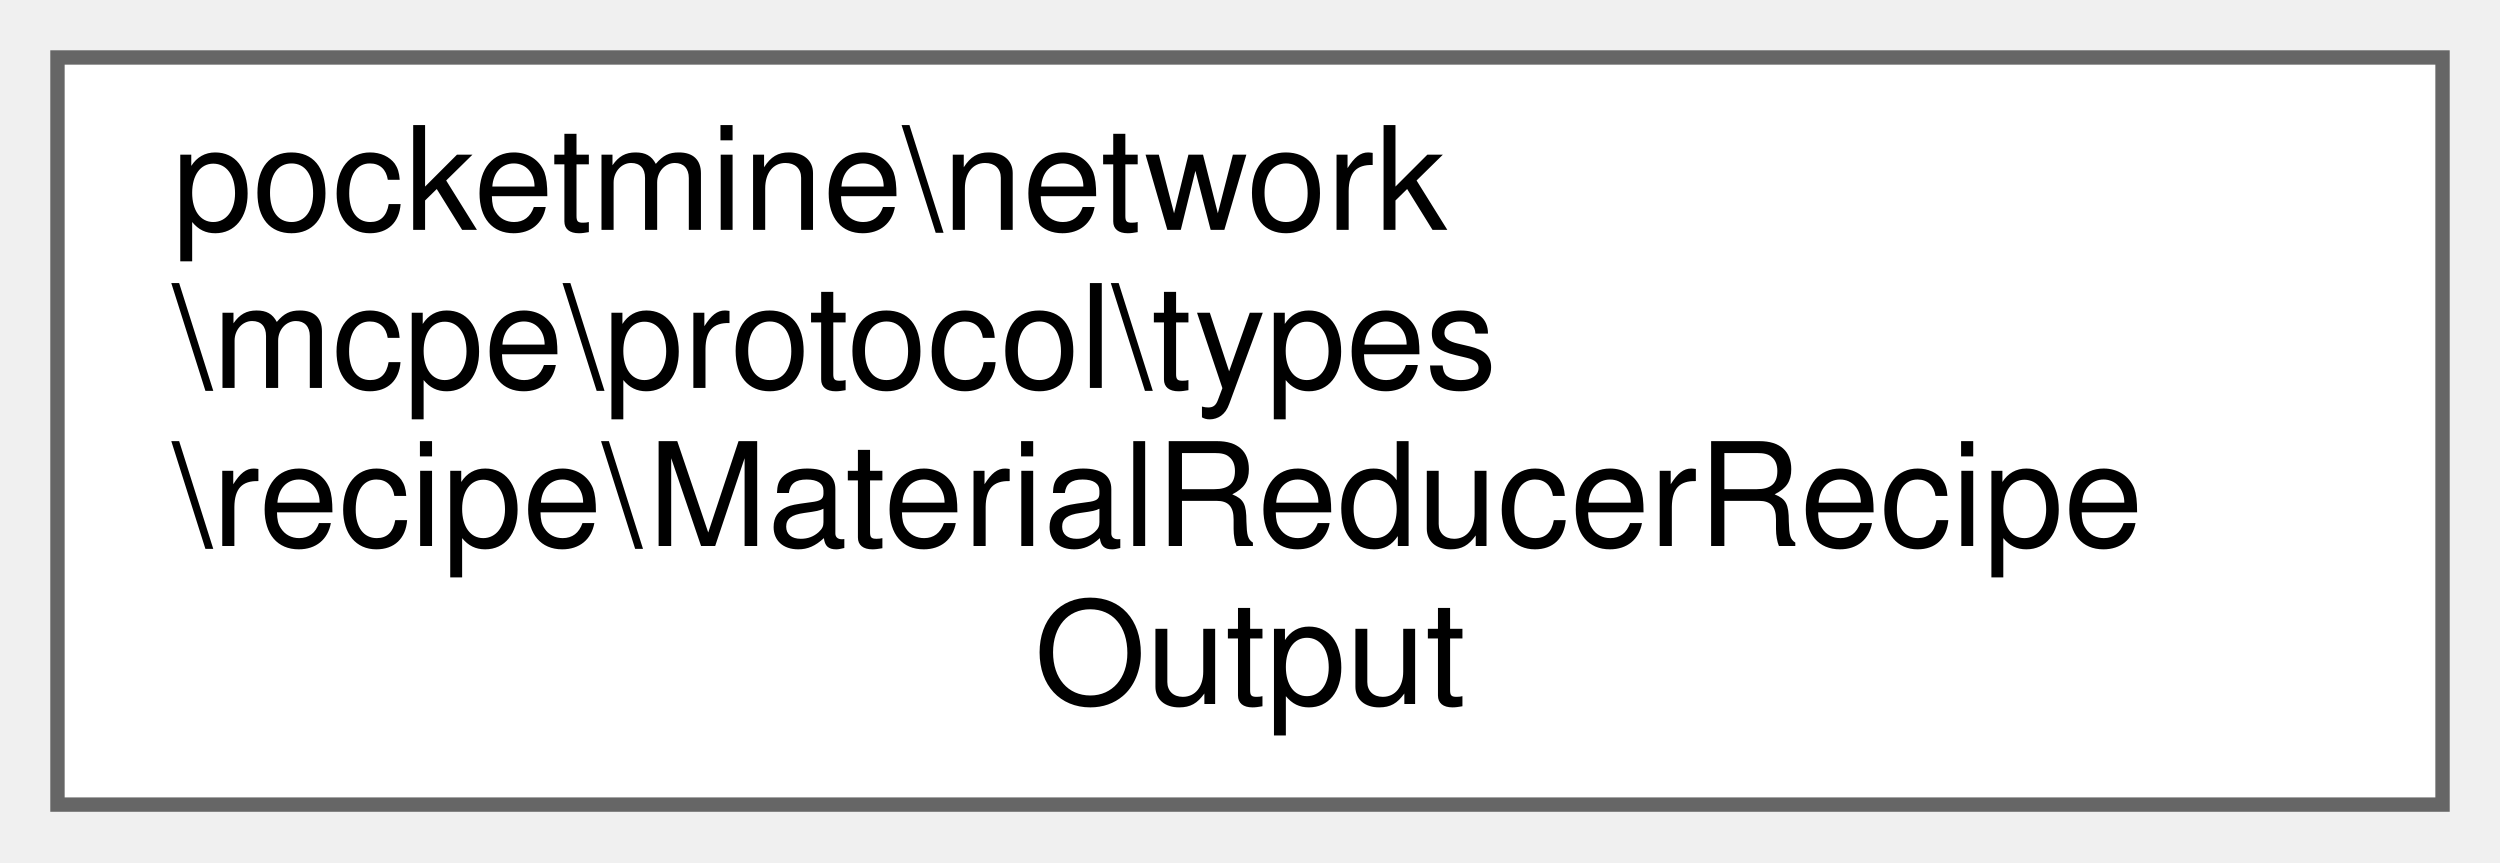
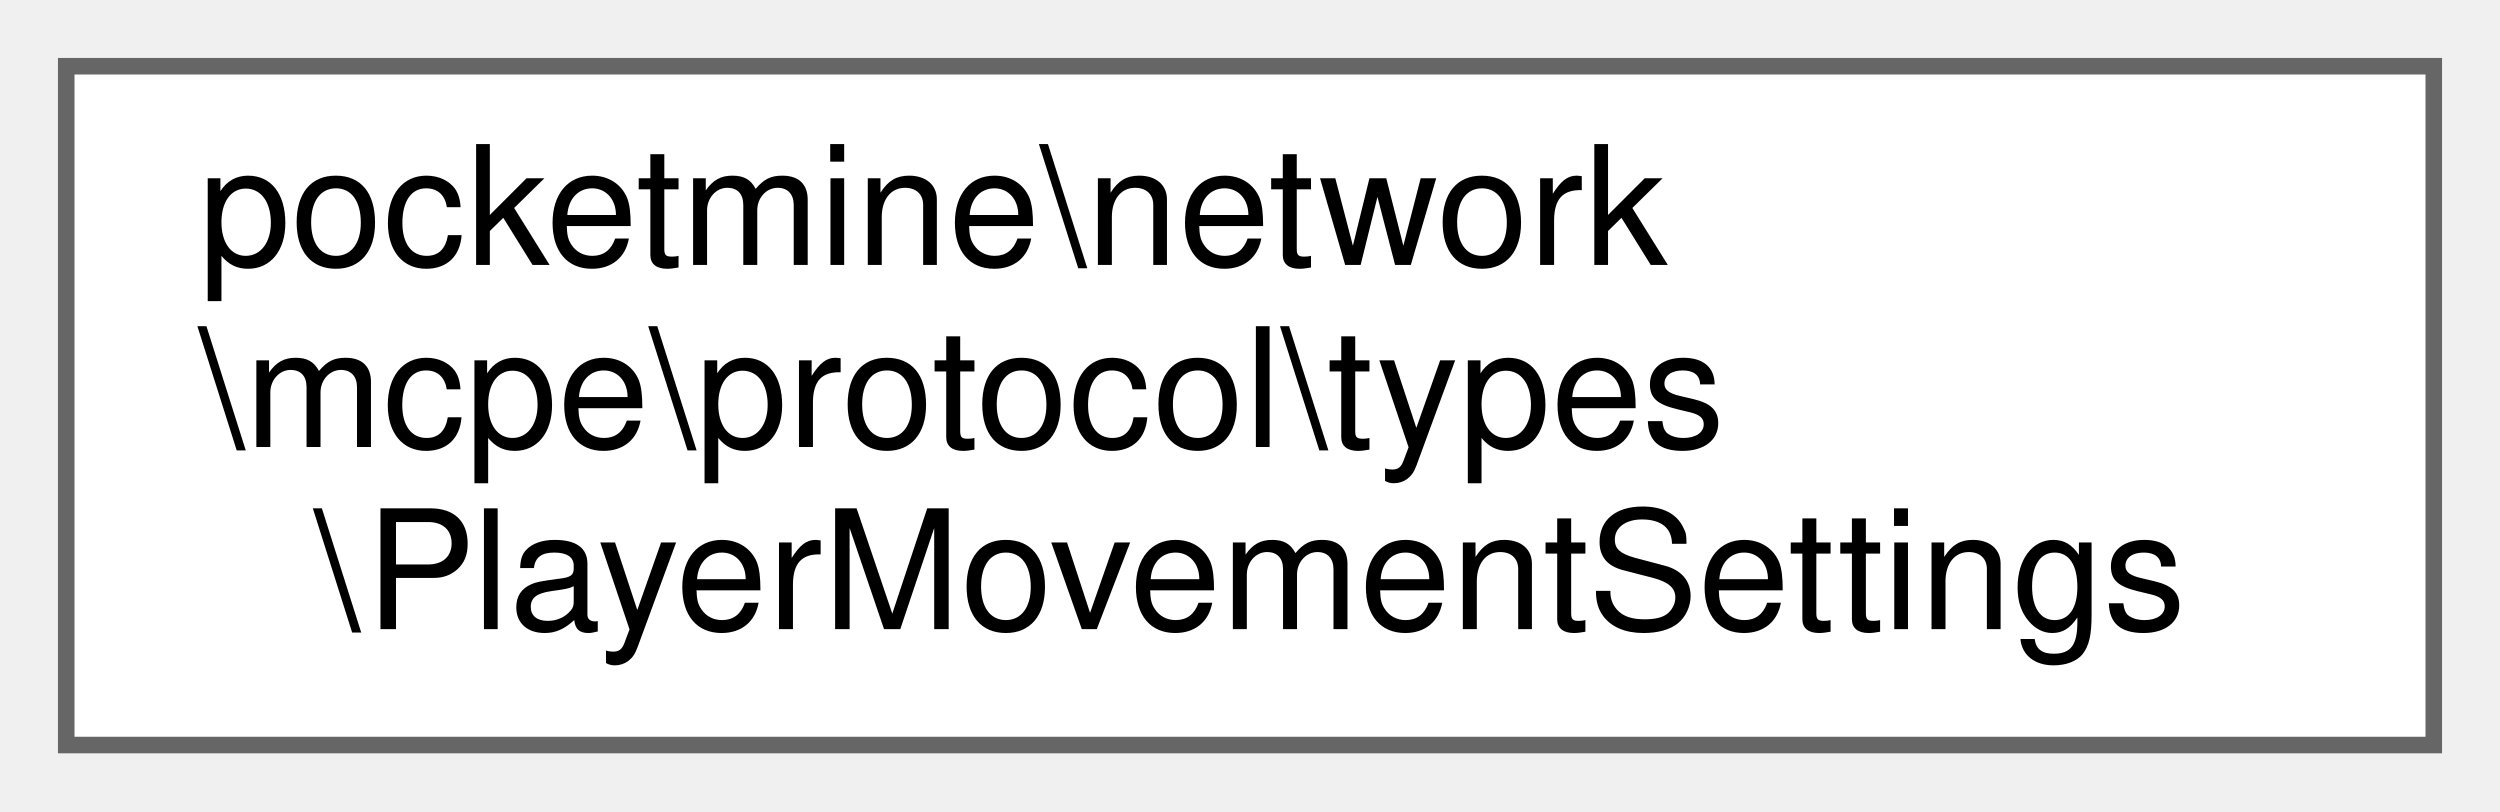
- <svg xmlns="http://www.w3.org/2000/svg" xmlns:xlink="http://www.w3.org/1999/xlink" width="174pt" height="60pt" viewBox="0.00 0.00 174.00 60.00">
-   <g id="graph0" class="graph" transform="scale(1 1) rotate(0) translate(4 56)">
+ <svg xmlns="http://www.w3.org/2000/svg" xmlns:xlink="http://www.w3.org/1999/xlink" width="151pt" height="49pt" viewBox="0.00 0.00 151.00 49.00">
+   <g id="graph0" class="graph" transform="scale(1 1) rotate(0) translate(4 45)">
    <g id="Node000000" class="node">
      <g id="a_Node000000">
-         <a xlink:href="da/d7e/classpocketmine_1_1network_1_1mcpe_1_1protocol_1_1types_1_1recipe_1_1_material_reducer_recipe_output.html" target="_top" xlink:title=" ">
-           <polygon fill="white" stroke="#666666" points="166,-52 0,-52 0,0 166,0 166,-52" />
-           <text text-anchor="start" x="8" y="-40" font-family="Helvetica,sans-Serif" font-size="10.00">pocketmine\network</text>
-           <text text-anchor="start" x="8" y="-29" font-family="Helvetica,sans-Serif" font-size="10.00">\mcpe\protocol\types</text>
-           <text text-anchor="start" x="8" y="-18" font-family="Helvetica,sans-Serif" font-size="10.00">\recipe\MaterialReducerRecipe</text>
-           <text text-anchor="middle" x="83" y="-7" font-family="Helvetica,sans-Serif" font-size="10.00">Output</text>
+         <a xlink:href="d1/df0/classpocketmine_1_1network_1_1mcpe_1_1protocol_1_1types_1_1_player_movement_settings.html" target="_top" xlink:title=" ">
+           <polygon fill="white" stroke="#666666" points="143,-41 0,-41 0,0 143,0 143,-41" />
+           <text text-anchor="start" x="8" y="-29" font-family="Helvetica,sans-Serif" font-size="10.00">pocketmine\network</text>
+           <text text-anchor="start" x="8" y="-18" font-family="Helvetica,sans-Serif" font-size="10.00">\mcpe\protocol\types</text>
+           <text text-anchor="middle" x="71.5" y="-7" font-family="Helvetica,sans-Serif" font-size="10.00">\PlayerMovementSettings</text>
        </a>
      </g>
    </g>
  </g>
</svg>
